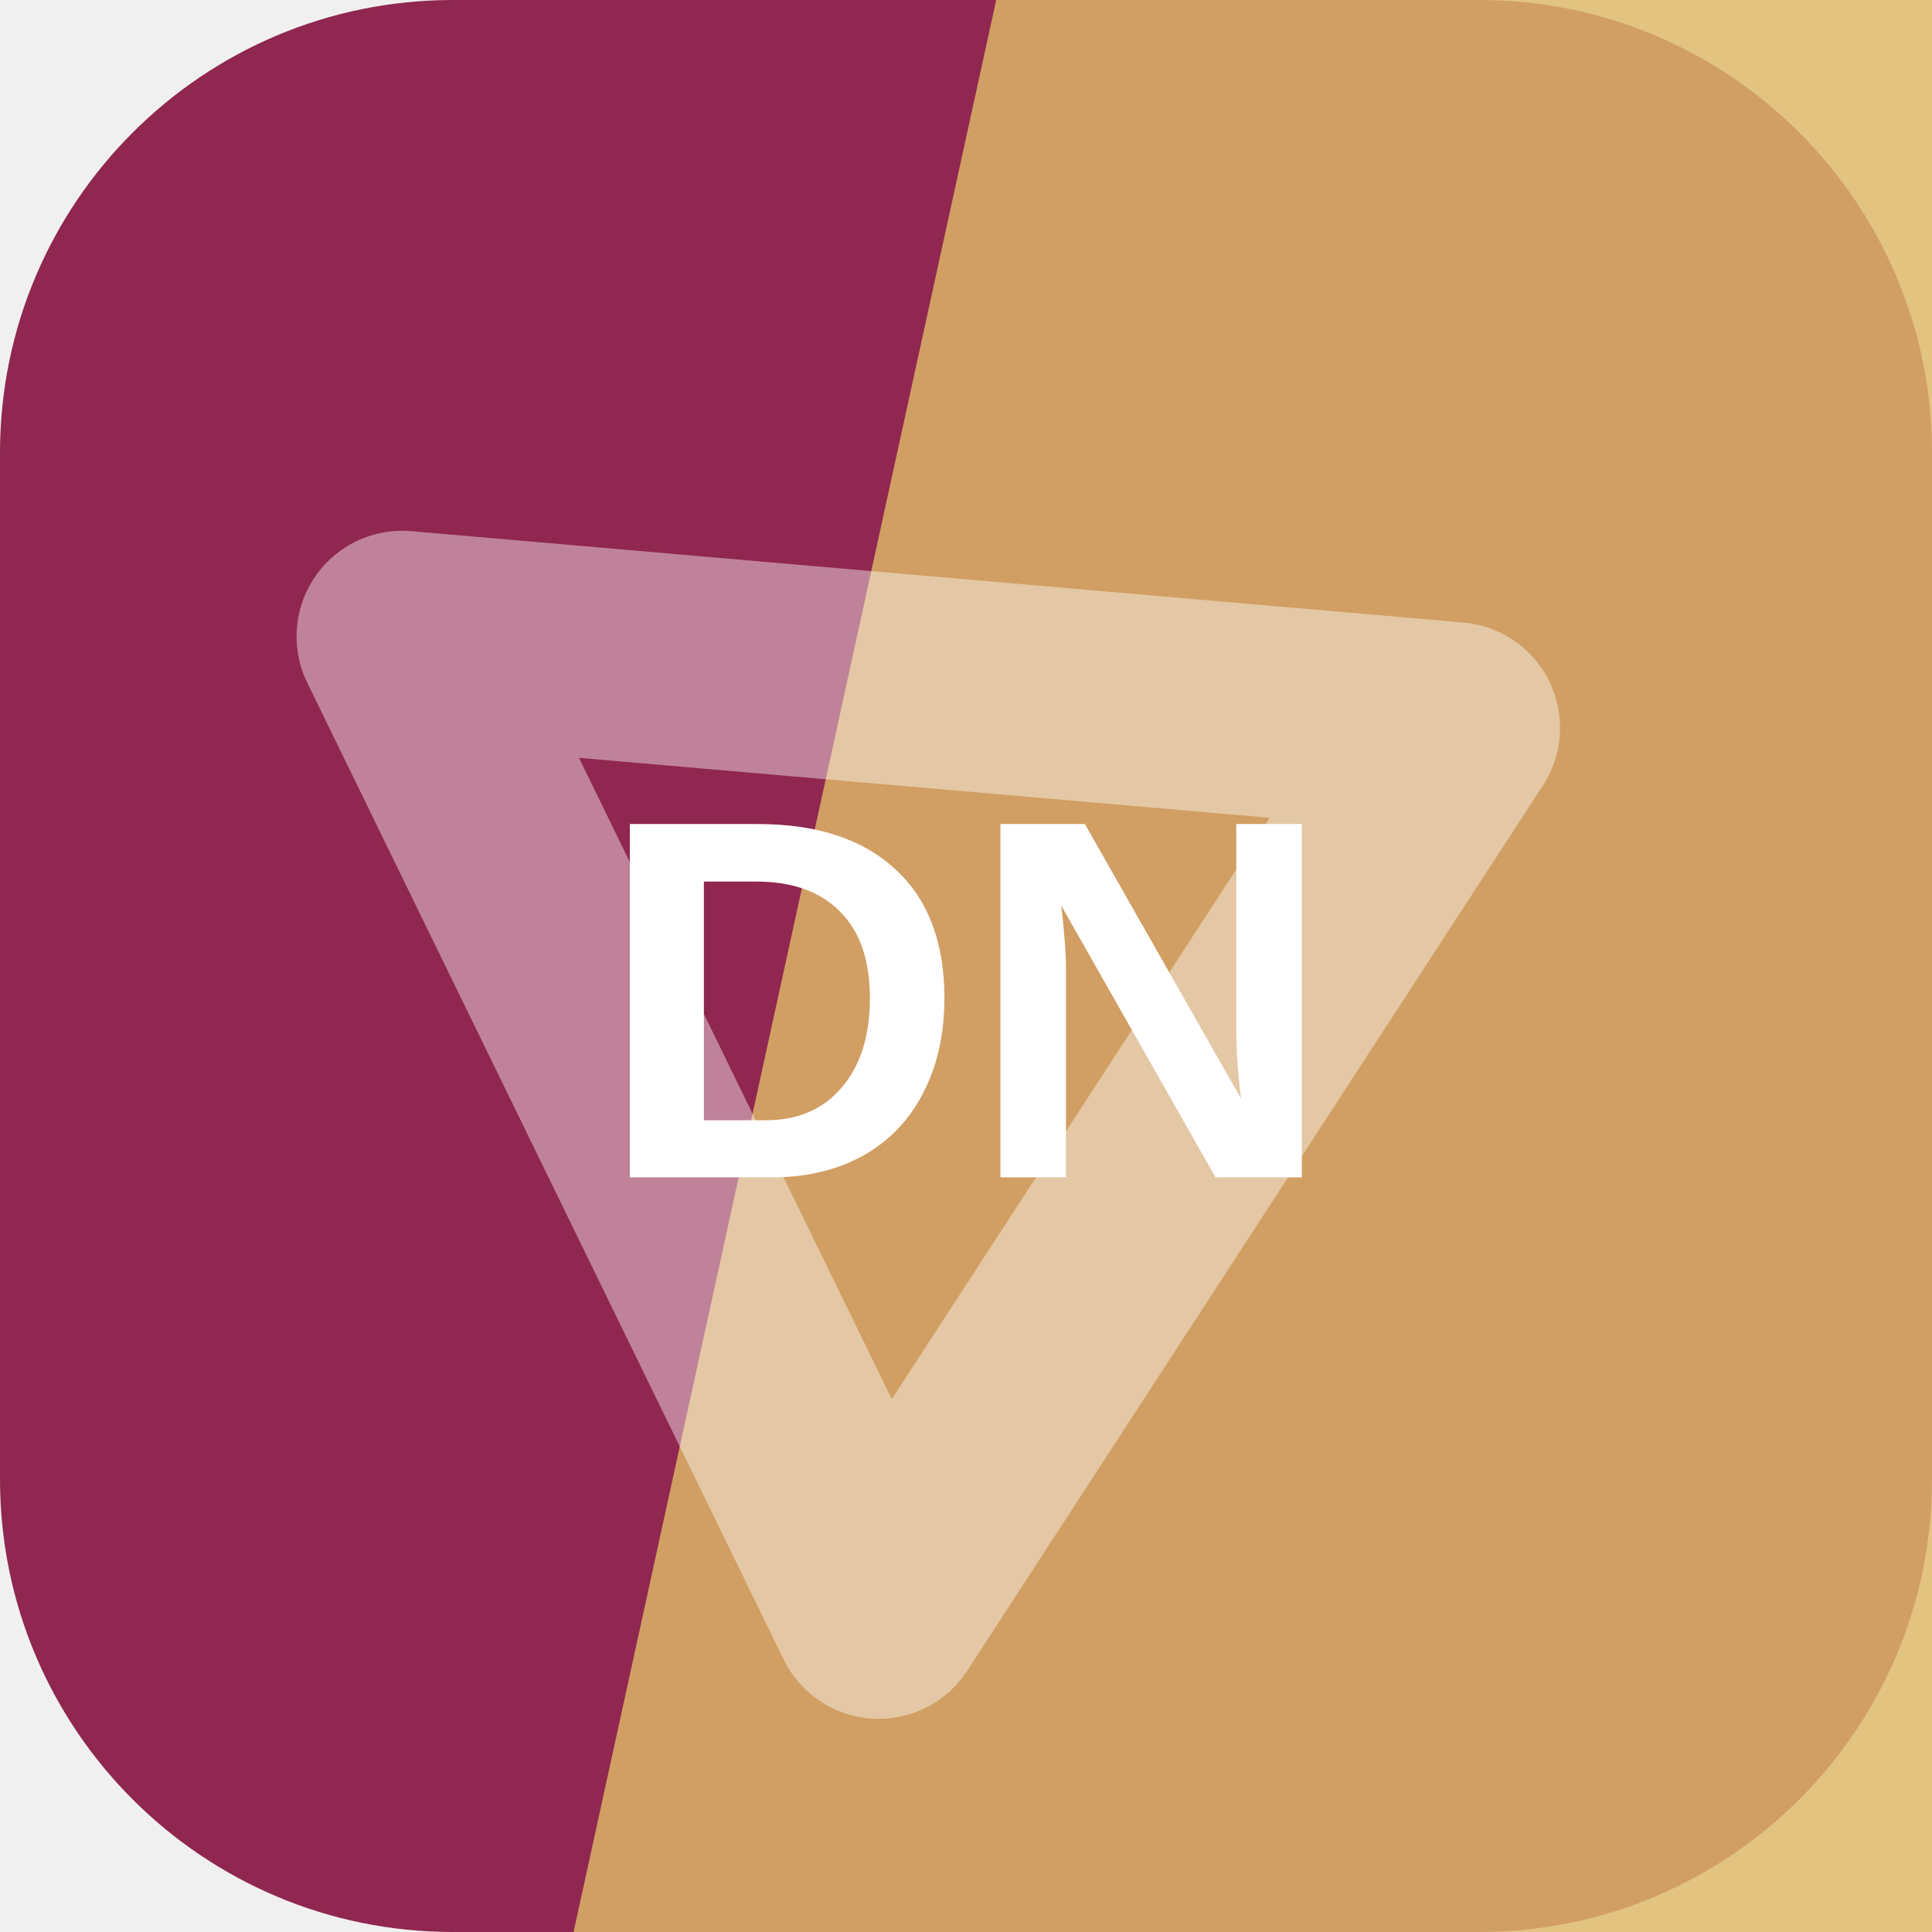
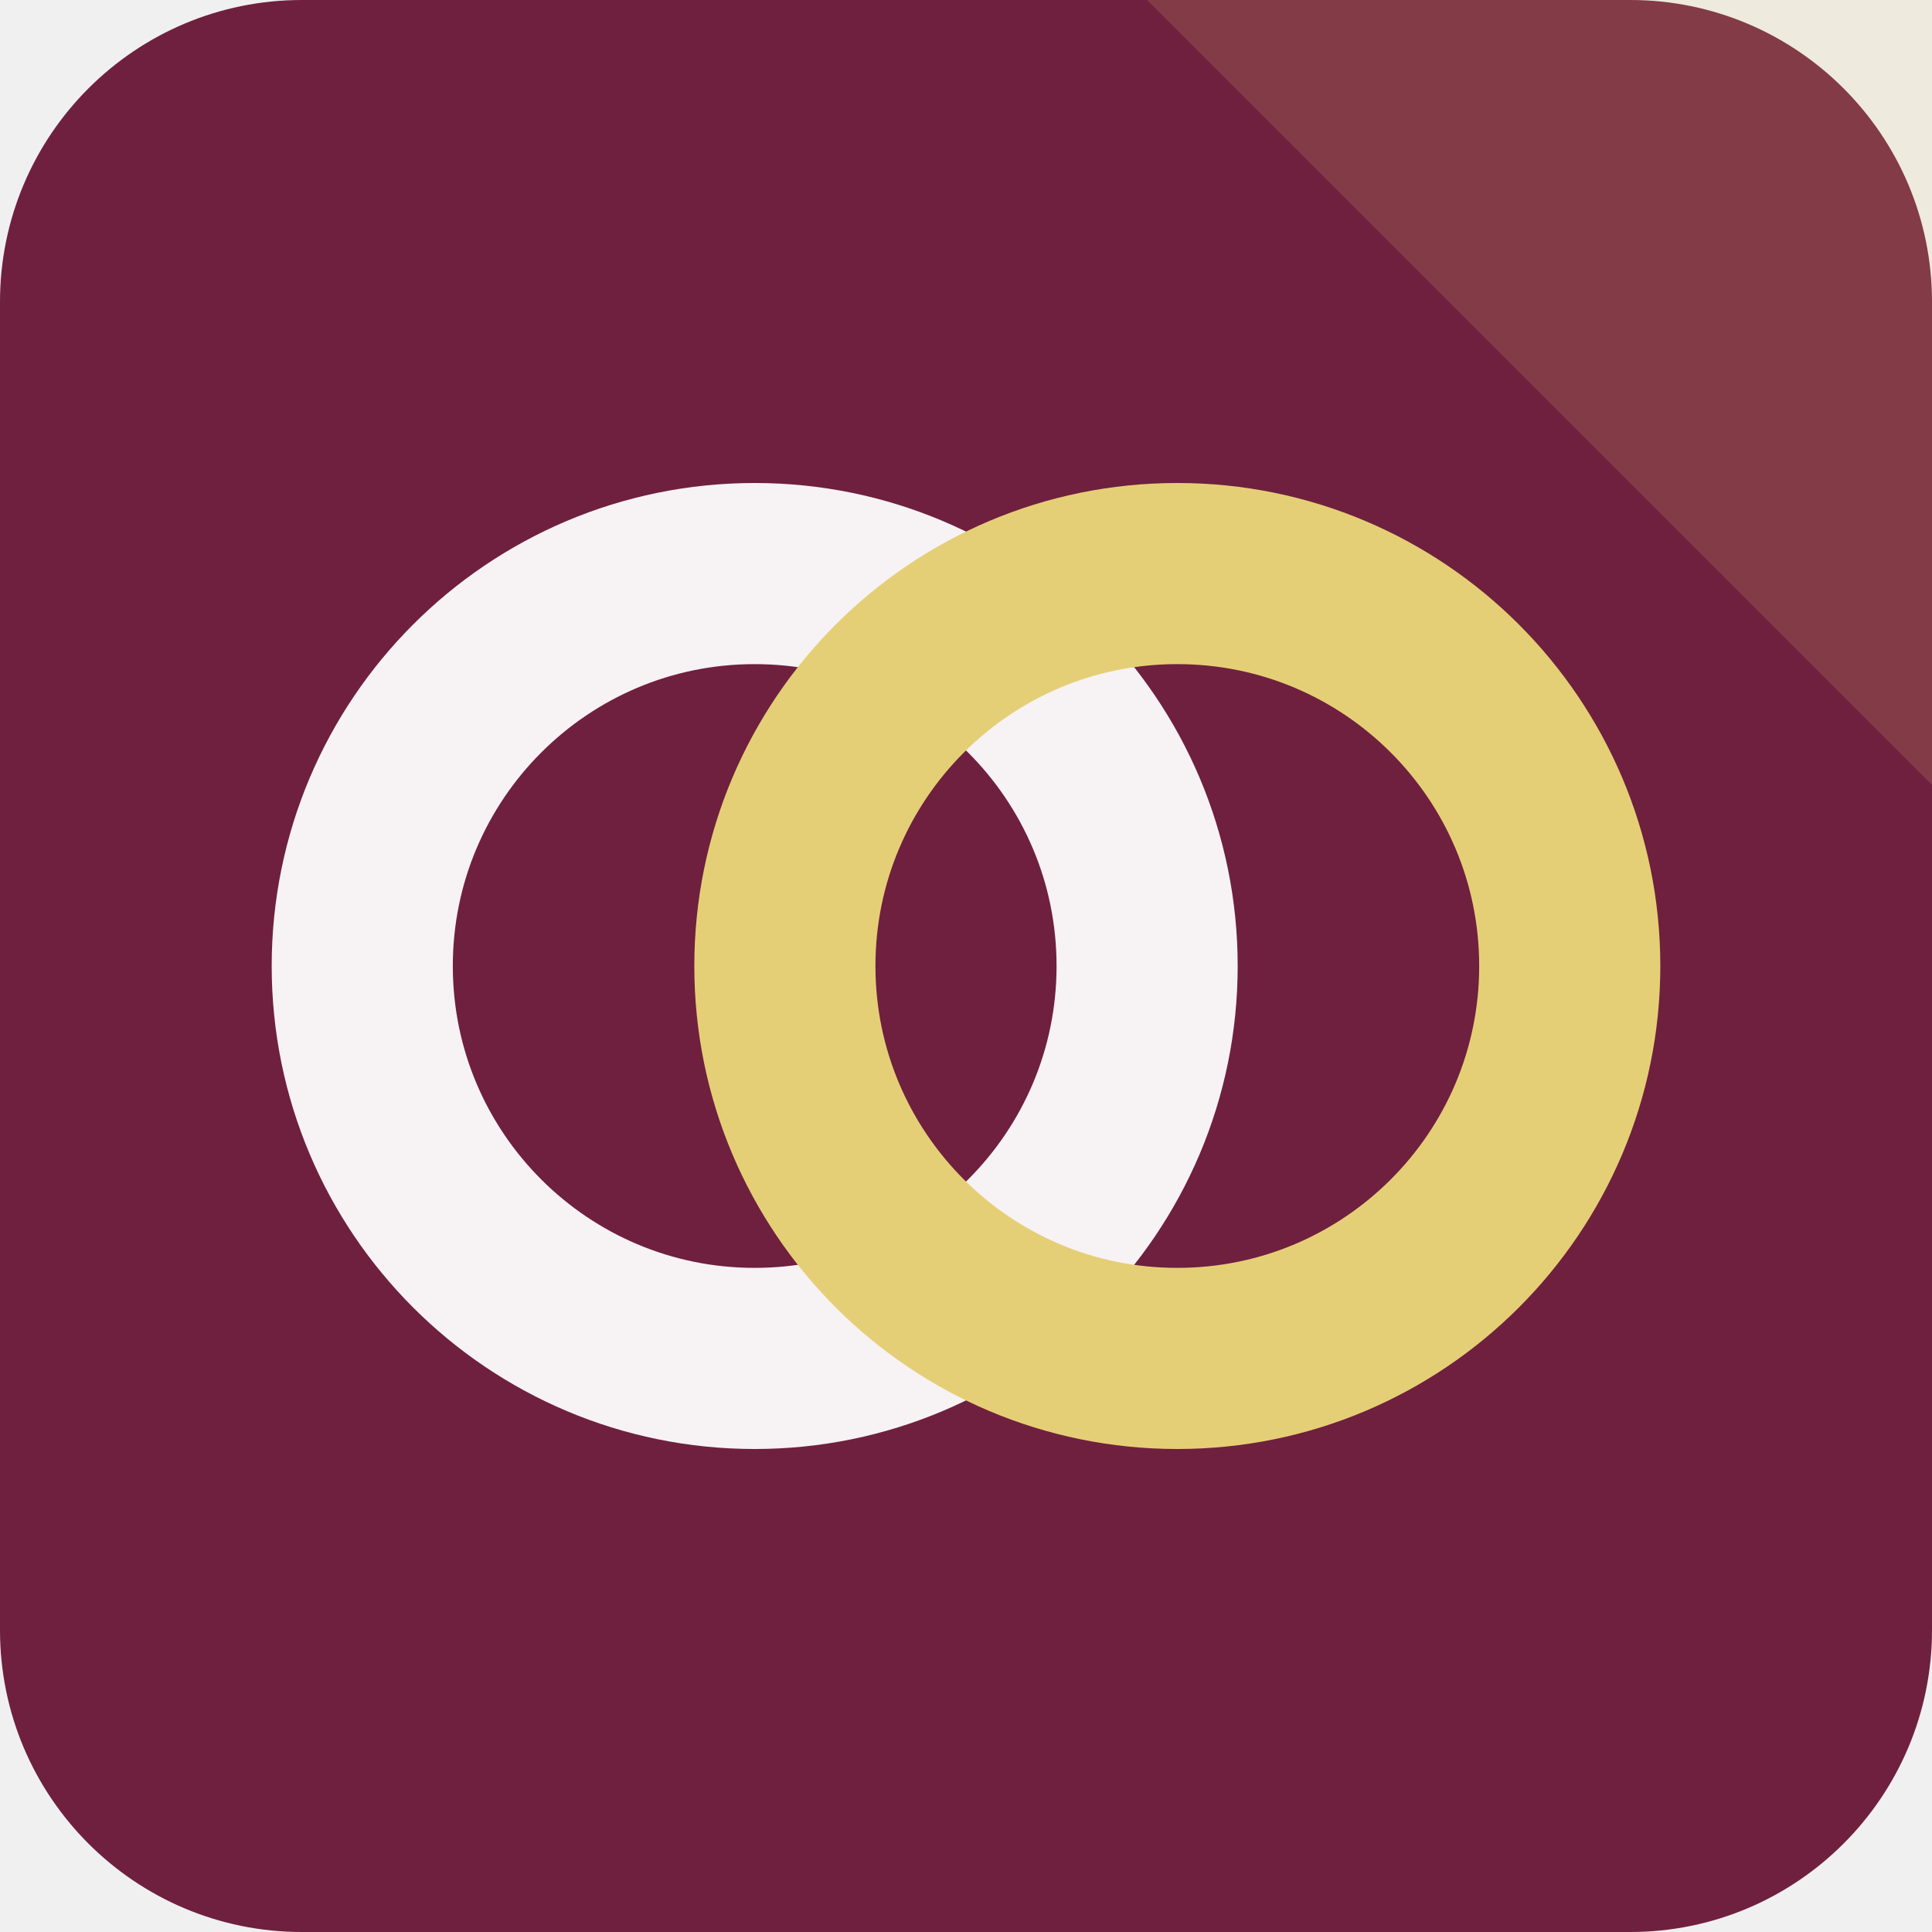
<svg xmlns="http://www.w3.org/2000/svg" width="64" height="64" viewBox="0 0 64 64" role="img">
-   <rect width="64" height="64" rx="15" fill="hsl(337 57% 36%)" />
-   <path d="M33 0h31v64H19Z" fill="hsl(41 65% 64%)" opacity="0.82" />
-   <g transform="rotate(244 32 32)" opacity="0.42">
-     <path d="M14 20h36L32 50Z" fill="none" stroke="#ffffff" stroke-width="7" stroke-linejoin="round" />
+   <rect width="64" height="64" rx="10" fill="hsl(337 55% 28%)" />
+   <path d="M64 0v26L38 0Z" fill="hsl(48 68% 68%)" opacity="0.16" />
+   <g transform="rotate(0 32 32)">
+     <circle cx="25" cy="32" r="13" fill="none" stroke="hsl(337 24% 96%)" stroke-width="6" />
+     <circle cx="39" cy="32" r="13" fill="none" stroke="hsl(48 68% 68%)" stroke-width="6" />
  </g>
-   <text x="32" y="39" text-anchor="middle" fill="#ffffff" font-family="Arial,Helvetica,sans-serif" font-size="17" font-weight="700" letter-spacing="0">DN</text>
</svg>
